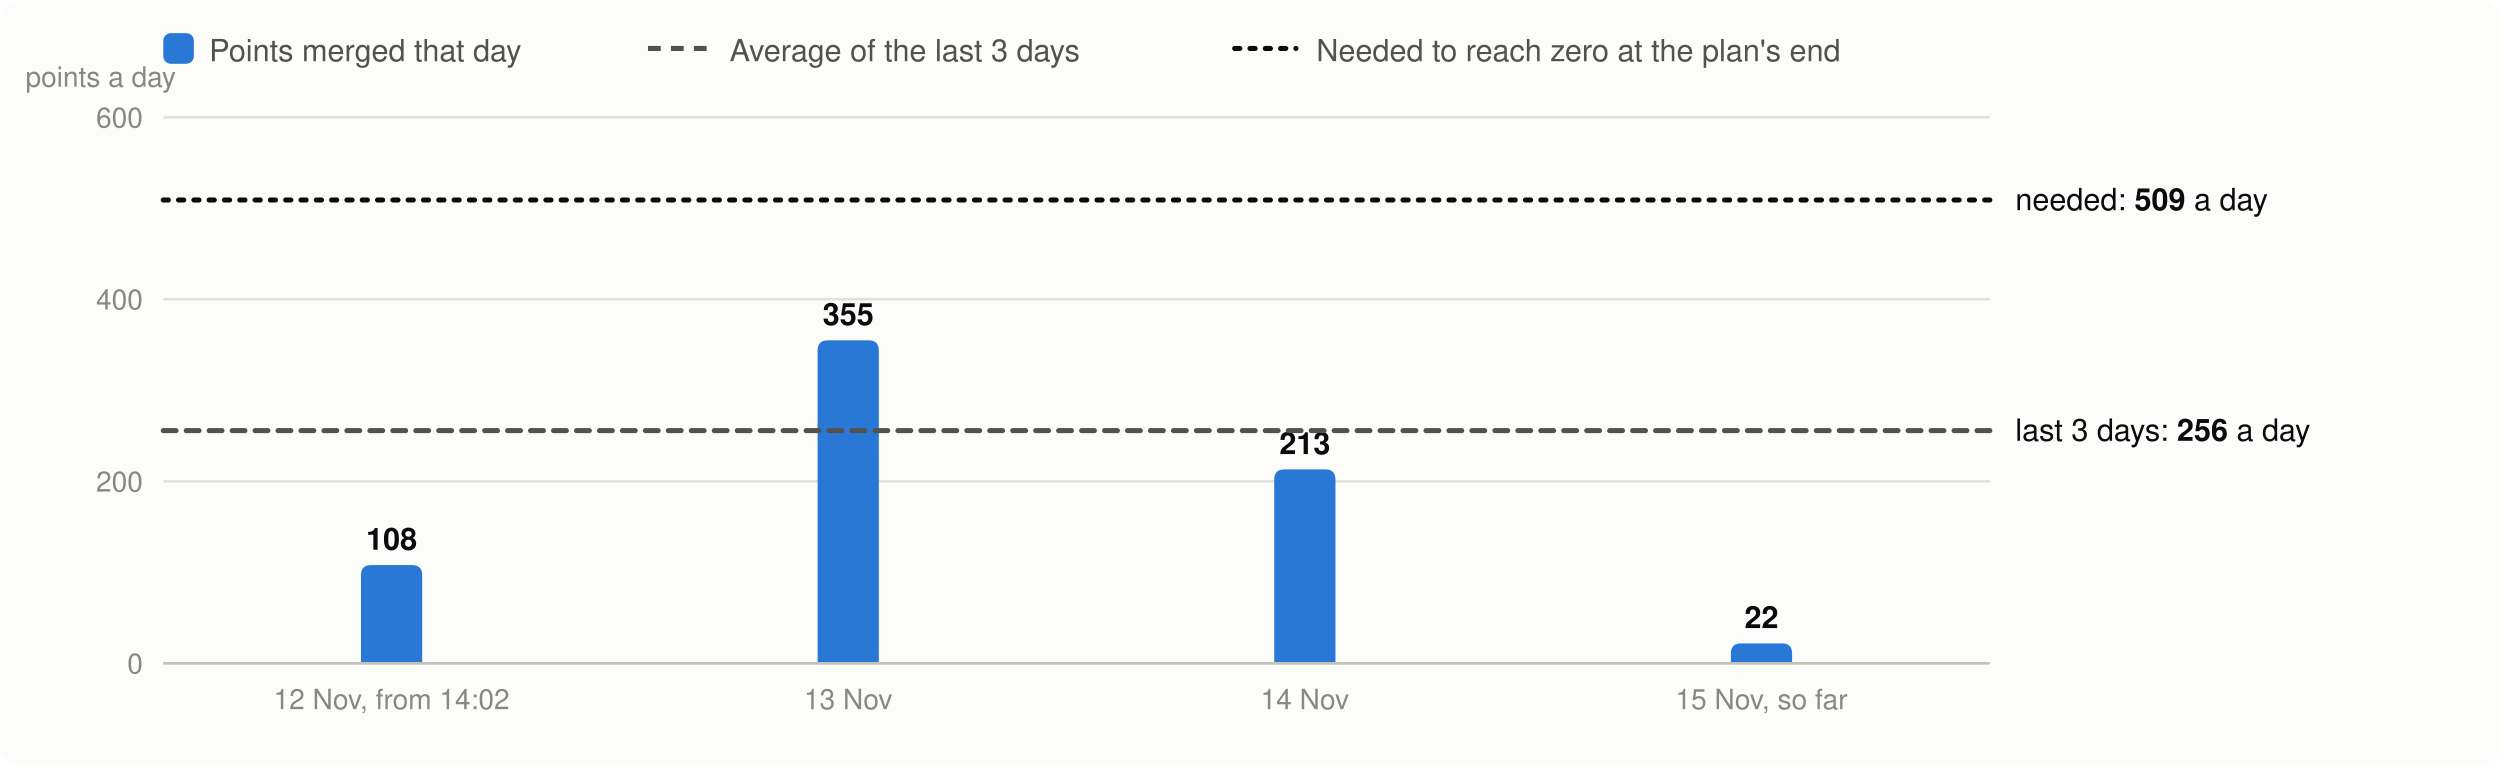
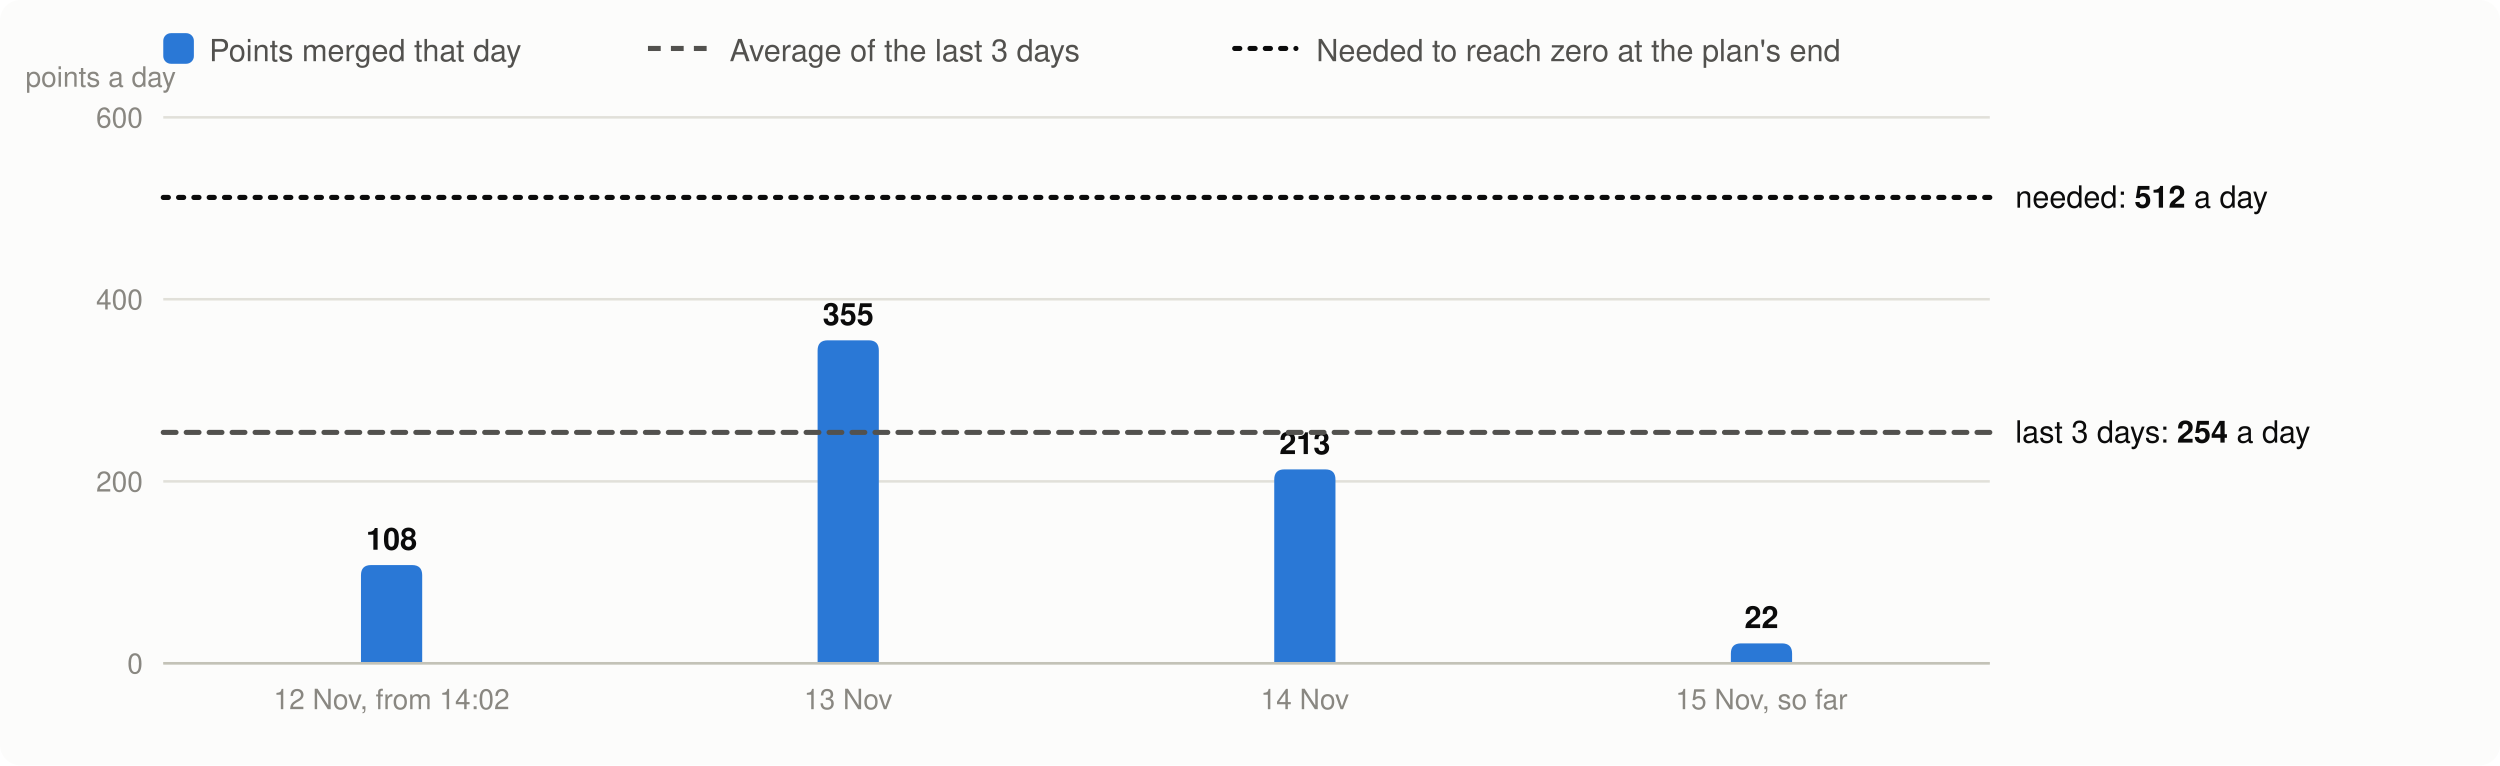
<svg xmlns="http://www.w3.org/2000/svg" viewBox="0 0 980 300" width="980" height="300" font-family="system-ui,-apple-system,Segoe UI,Helvetica,Arial,sans-serif" font-size="13" role="img" aria-label="Velocity: story points merged per day, the 3-day average and the velocity needed">
  <rect width="980" height="300" rx="8" fill="#fcfcfb" />
  <rect x="64" y="13" width="12" height="12" rx="3" fill="#2a78d6" />
  <text x="82" y="24" fill="#52514e" font-size="12">Points merged that day</text>
  <line x1="254" x2="278" y1="19" y2="19" stroke="#52514e" stroke-width="2" stroke-dasharray="5 4" />
  <text x="286" y="24" fill="#52514e" font-size="12">Average of the last 3 days</text>
  <line x1="484" x2="508" y1="19" y2="19" stroke="#0b0b0b" stroke-width="2" stroke-dasharray="2 4" stroke-linecap="round" />
  <text x="516" y="24" fill="#52514e" font-size="12">Needed to reach zero at the plan's end</text>
  <line x1="64" x2="780" y1="260.0" y2="260.0" stroke="#e1e0d9" />
  <text x="56" y="264.0" text-anchor="end" fill="#898781" font-size="11">0</text>
  <line x1="64" x2="780" y1="188.7" y2="188.7" stroke="#e1e0d9" />
  <text x="56" y="192.7" text-anchor="end" fill="#898781" font-size="11">200</text>
  <line x1="64" x2="780" y1="117.3" y2="117.3" stroke="#e1e0d9" />
  <text x="56" y="121.3" text-anchor="end" fill="#898781" font-size="11">400</text>
  <line x1="64" x2="780" y1="46.0" y2="46.0" stroke="#e1e0d9" />
  <text x="56" y="50.0" text-anchor="end" fill="#898781" font-size="11">600</text>
  <text x="10" y="34" fill="#898781" font-size="11">points a day</text>
  <path d="M141.5,260.0V225.5Q141.5,221.5 145.5,221.5H161.5Q165.5,221.5 165.5,225.5V260.0Z" fill="#2a78d6" />
  <text x="153.5" y="215.5" text-anchor="middle" fill="#0b0b0b" font-size="12" font-weight="600">108</text>
  <text x="153.5" y="278" text-anchor="middle" fill="#898781" font-size="11">12 Nov, from 14:02</text>
  <path d="M320.5,260.0V137.4Q320.5,133.4 324.5,133.4H340.5Q344.5,133.4 344.5,137.4V260.0Z" fill="#2a78d6" />
  <text x="332.5" y="127.4" text-anchor="middle" fill="#0b0b0b" font-size="12" font-weight="600">355</text>
  <text x="332.5" y="278" text-anchor="middle" fill="#898781" font-size="11">13 Nov</text>
  <path d="M499.5,260.0V188.0Q499.5,184.0 503.5,184.0H519.5Q523.5,184.0 523.5,188.0V260.0Z" fill="#2a78d6" />
  <text x="511.5" y="178.0" text-anchor="middle" fill="#0b0b0b" font-size="12" font-weight="600">213</text>
  <text x="511.5" y="278" text-anchor="middle" fill="#898781" font-size="11">14 Nov</text>
  <path d="M678.5,260.0V256.2Q678.5,252.2 682.5,252.2H698.5Q702.5,252.2 702.5,256.2V260.0Z" fill="#2a78d6" />
  <text x="690.5" y="246.2" text-anchor="middle" fill="#0b0b0b" font-size="12" font-weight="600">22</text>
  <text x="690.5" y="278" text-anchor="middle" fill="#898781" font-size="11">15 Nov, so far</text>
  <line x1="64" x2="780" y1="260.0" y2="260.0" stroke="#c3c2b7" />
-   <line x1="64" x2="780" y1="168.8" y2="168.8" stroke="#52514e" stroke-width="2" stroke-dasharray="5 4" stroke-linecap="round" />
-   <text x="790" y="172.8" fill="#0b0b0b" font-size="12">last 3 days: <tspan font-weight="600">256</tspan> a day</text>
-   <line x1="64" x2="780" y1="78.4" y2="78.4" stroke="#0b0b0b" stroke-width="2" stroke-dasharray="2 4" stroke-linecap="round" />
-   <text x="790" y="82.4" fill="#0b0b0b" font-size="12">needed: <tspan font-weight="600">509</tspan> a day</text>
+   <line x1="64" x2="780" y1="169.5" y2="169.5" stroke="#52514e" stroke-width="2" stroke-dasharray="5 4" stroke-linecap="round" />
+   <text x="790" y="173.5" fill="#0b0b0b" font-size="12">last 3 days: <tspan font-weight="600">254</tspan> a day</text>
+   <line x1="64" x2="780" y1="77.4" y2="77.4" stroke="#0b0b0b" stroke-width="2" stroke-dasharray="2 4" stroke-linecap="round" />
+   <text x="790" y="81.4" fill="#0b0b0b" font-size="12">needed: <tspan font-weight="600">512</tspan> a day</text>
</svg>
